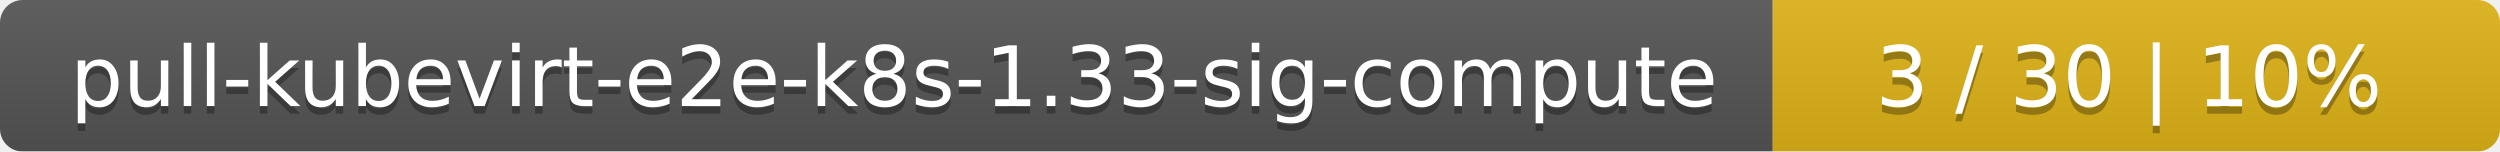
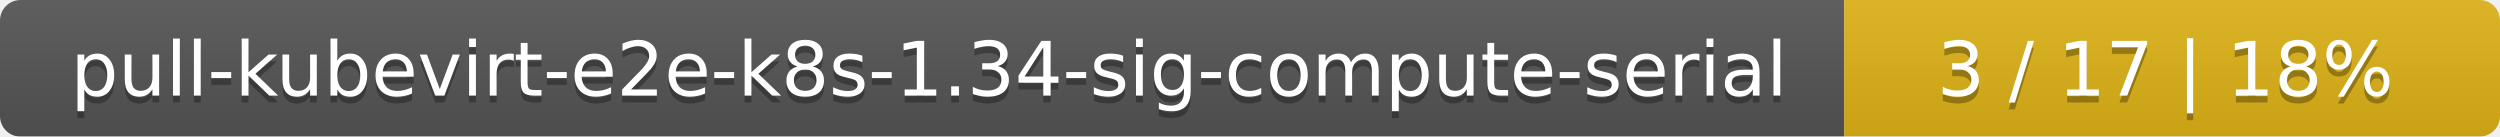
- <svg xmlns="http://www.w3.org/2000/svg" width="330" height="20">
+ <svg xmlns="http://www.w3.org/2000/svg" width="366" height="20">
  <linearGradient id="smooth" x2="0" y2="100%">
    <stop offset="0" stop-color="#bbb" stop-opacity=".1" />
    <stop offset="1" stop-opacity=".1" />
  </linearGradient>
  <mask id="round">
-     <rect width="330" height="20" rx="3" fill="#fff" />
+     <rect width="366" height="20" rx="3" fill="#fff" />
  </mask>
  <g mask="url(#round)">
-     <rect width="234" height="20" fill="#555" />
-     <rect x="234" width="96" height="20" fill="#dfb317" />
-     <rect width="330" height="20" fill="url(#smooth)" />
+     <rect width="270" height="20" fill="#555" />
+     <rect x="270" width="96" height="20" fill="#dfb317" />
+     <rect width="366" height="20" fill="url(#smooth)" />
  </g>
  <g fill="#fff" text-anchor="middle" font-family="DejaVu Sans,Verdana,Geneva,sans-serif" font-size="11">
-     <text x="118" y="15" fill="#010101" fill-opacity=".3">pull-kubevirt-e2e-k8s-1.33-sig-compute</text>
-     <text x="118" y="14">pull-kubevirt-e2e-k8s-1.33-sig-compute</text>
-     <text x="281" y="15" fill="#010101" fill-opacity=".3">3 / 30    |    10%</text>
-     <text x="281" y="14">3 / 30    |    10%</text>
+     <text x="136" y="15" fill="#010101" fill-opacity=".3">pull-kubevirt-e2e-k8s-1.34-sig-compute-serial</text>
+     <text x="136" y="14">pull-kubevirt-e2e-k8s-1.34-sig-compute-serial</text>
+     <text x="317" y="15" fill="#010101" fill-opacity=".3">3 / 17    |    18%</text>
+     <text x="317" y="14">3 / 17    |    18%</text>
  </g>
</svg>
